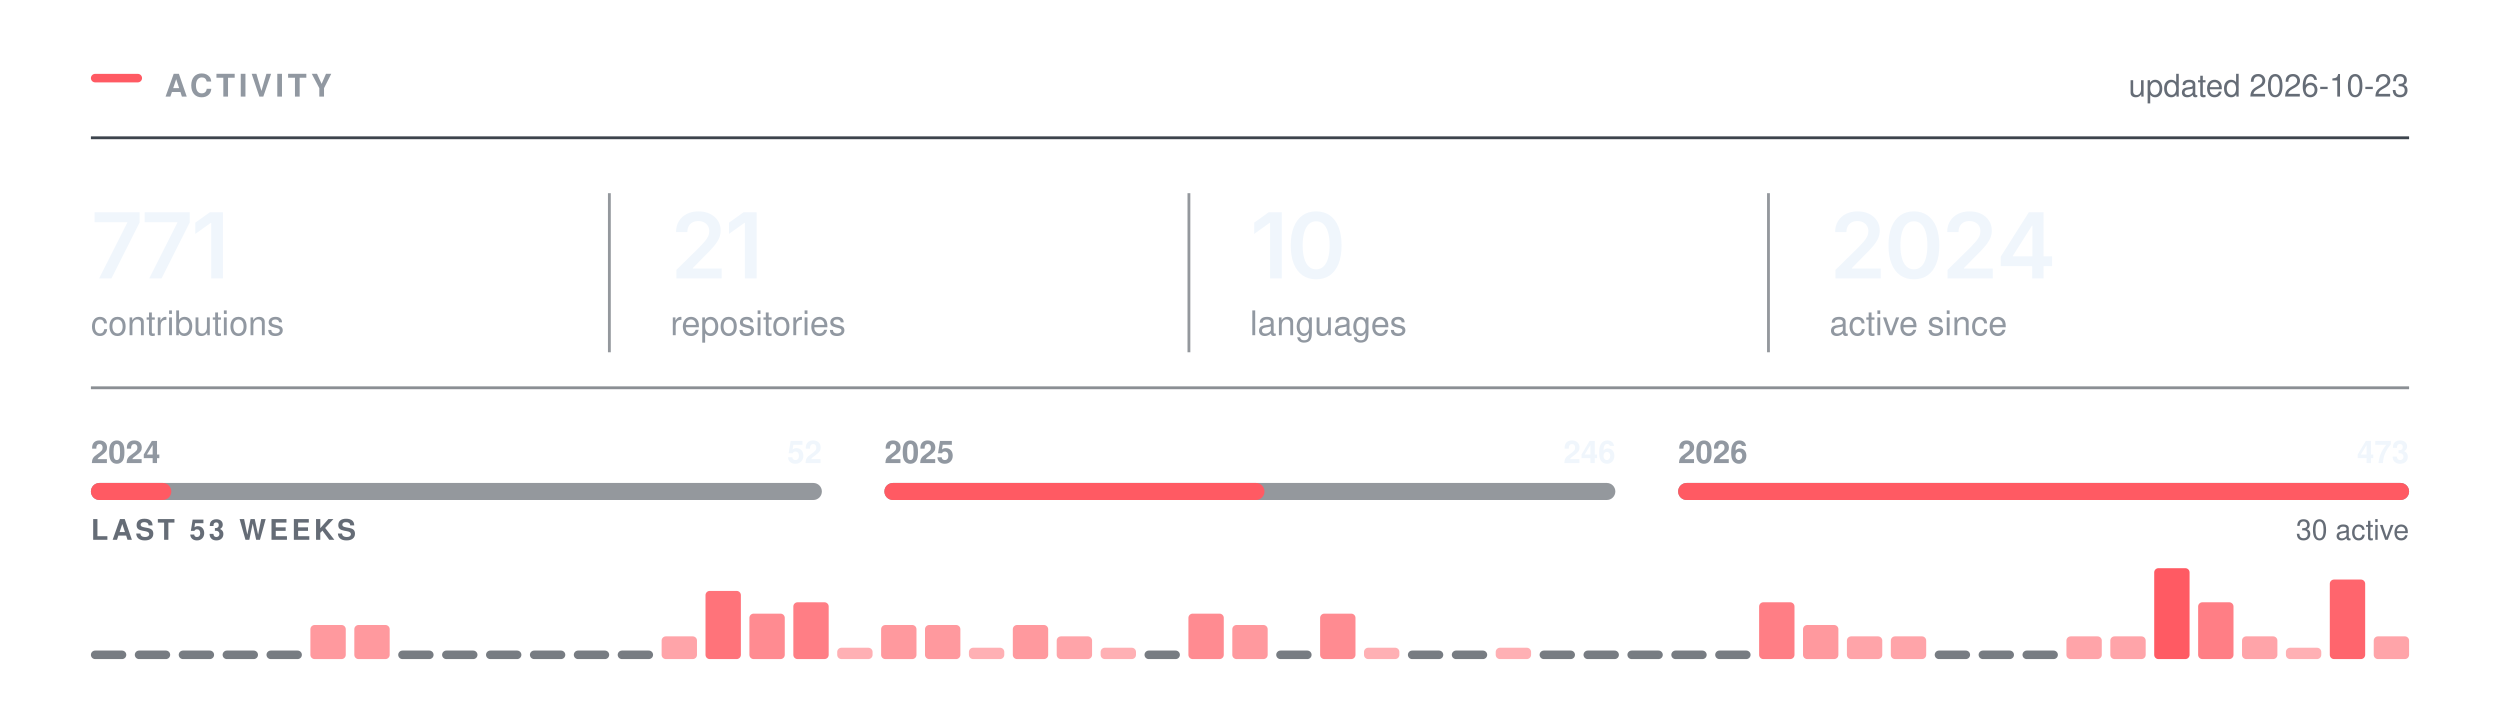
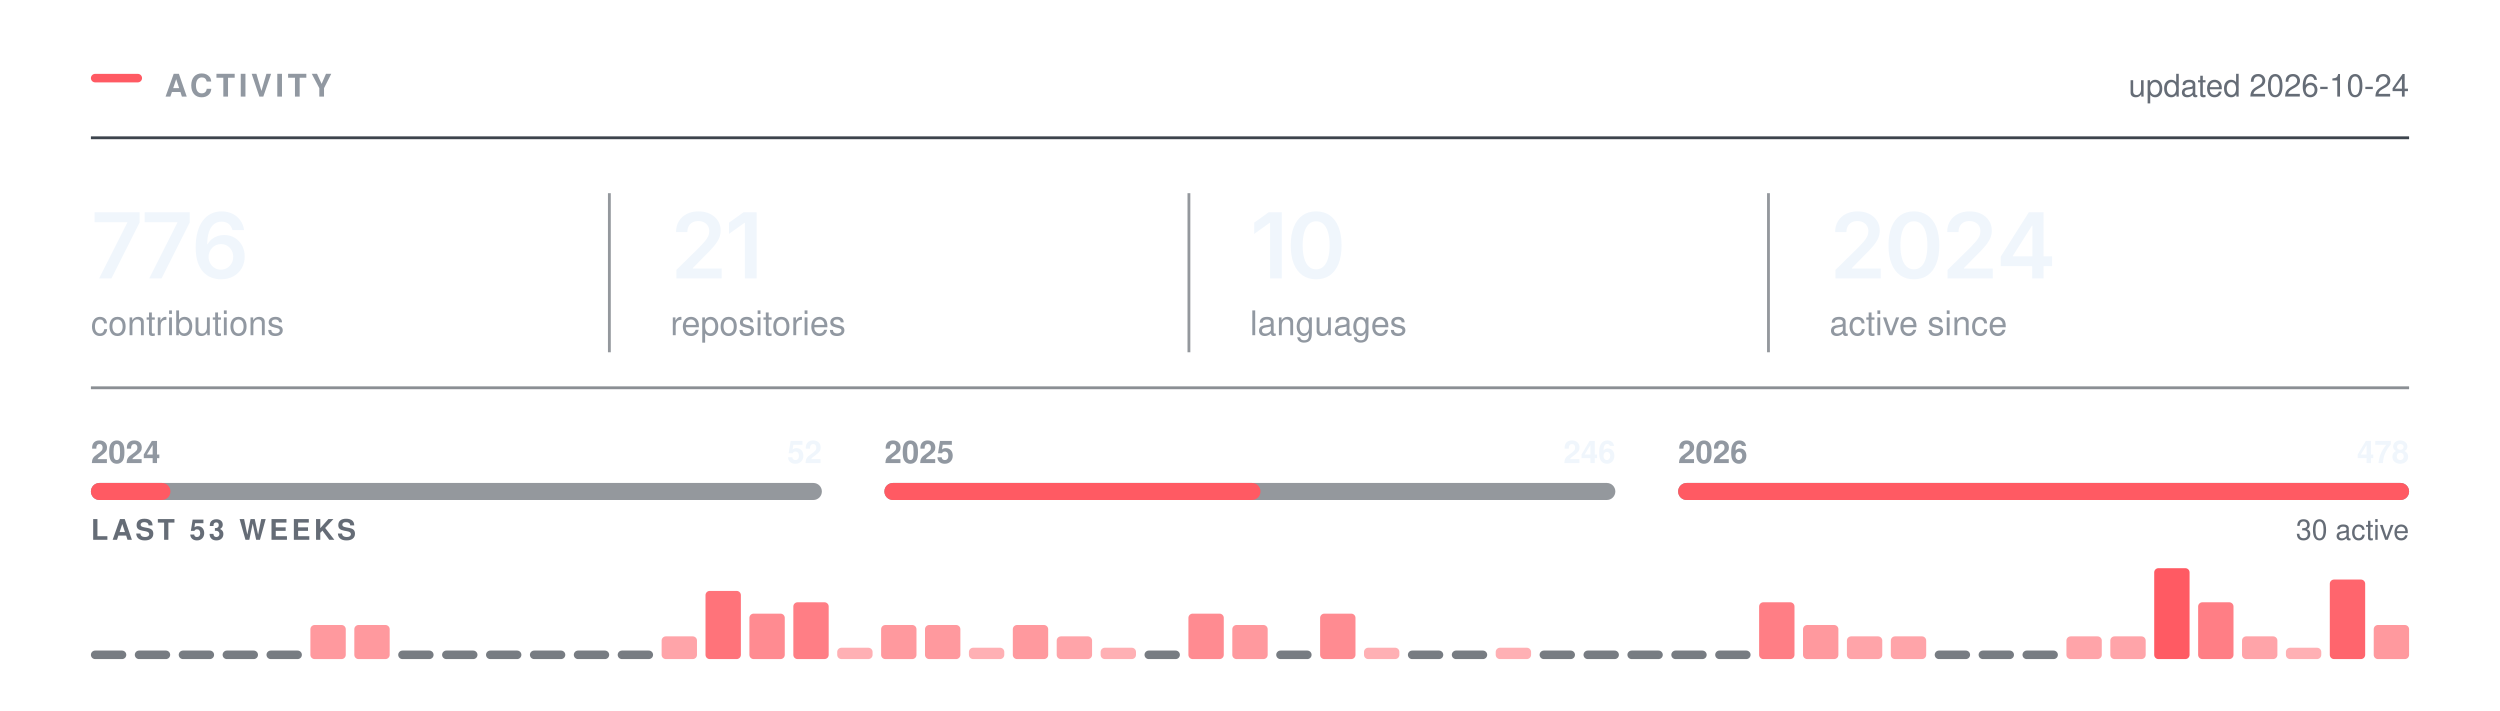
<svg xmlns="http://www.w3.org/2000/svg" width="880" height="250" viewBox="0 0 880 250" role="img" aria-labelledby="t" fill="none">
  <rect x="32.00" y="26.00" width="18" height="3" rx="1.5" fill="#FF5A63" />
  <text x="58.00" y="34.00" font-family="-apple-system,BlinkMacSystemFont,&quot;Segoe UI&quot;,Helvetica,Arial,&quot;Apple Color Emoji&quot;,&quot;Segoe UI Emoji&quot;,sans-serif" font-size="11" font-weight="600" fill="#9198a1" letter-spacing="1.3">ACTIVITY</text>
  <line x1="32.00" y1="48.5" x2="848.00" y2="48.5" stroke="#3d444d" stroke-width="1" />
-   <text x="848.00" y="34.00" font-family="-apple-system,BlinkMacSystemFont,&quot;Segoe UI&quot;,Helvetica,Arial,&quot;Apple Color Emoji&quot;,&quot;Segoe UI Emoji&quot;,sans-serif" font-size="11" font-weight="400" fill="#656c76" text-anchor="end">updated 2026-10-23</text>
+   <text x="848.00" y="34.00" font-family="-apple-system,BlinkMacSystemFont,&quot;Segoe UI&quot;,Helvetica,Arial,&quot;Apple Color Emoji&quot;,&quot;Segoe UI Emoji&quot;,sans-serif" font-size="11" font-weight="400" fill="#656c76" text-anchor="end">updated 2026-10-24</text>
  <g transform="translate(32.00,98.00)">
-     <path d="M2.89 0 12.8 -19.62V-19.78H1.3V-23.28H17.14V-19.69L7.23 0Z M20.53 0 30.43 -19.62V-19.78H18.93V-23.28H34.78V-19.69L24.87 0Z M46.48 -23.28V0H42.34V-19.56H42.18L36.74 -15.66V-19.62L41.85 -23.28Z" fill="#f0f6fc" />
+     <path d="M2.89 0 12.8 -19.62V-19.78H1.3V-23.28H17.14V-19.69L7.23 0Z M20.53 0 30.43 -19.62V-19.78H18.93V-23.28H34.78V-19.69L24.87 0Z M45.76 0.31Q44.1 0.31 42.52 -0.26Q40.93 -0.83 39.66 -2.13Q38.38 -3.44 37.63 -5.6Q36.88 -7.77 36.88 -10.97Q36.88 -13.97 37.52 -16.3Q38.15 -18.64 39.35 -20.27Q40.54 -21.89 42.23 -22.74Q43.92 -23.59 46.01 -23.59Q48.18 -23.59 49.88 -22.73Q51.57 -21.88 52.62 -20.39Q53.67 -18.91 53.92 -17.02H49.82Q49.49 -18.36 48.51 -19.17Q47.52 -19.98 46.01 -19.98Q44.38 -19.98 43.25 -19.03Q42.12 -18.08 41.53 -16.3Q40.95 -14.53 40.95 -12.06H41.12Q41.68 -13.08 42.56 -13.8Q43.45 -14.52 44.56 -14.9Q45.68 -15.28 46.92 -15.28Q48.96 -15.28 50.6 -14.3Q52.23 -13.33 53.18 -11.62Q54.13 -9.91 54.13 -7.69Q54.13 -5.41 53.09 -3.59Q52.04 -1.78 50.16 -0.73Q48.27 0.31 45.76 0.31ZM45.74 -3.08Q46.98 -3.08 47.96 -3.68Q48.95 -4.28 49.52 -5.31Q50.09 -6.34 50.09 -7.61Q50.09 -8.86 49.53 -9.88Q48.98 -10.89 48.01 -11.48Q47.04 -12.08 45.79 -12.08Q44.87 -12.08 44.07 -11.73Q43.27 -11.38 42.67 -10.75Q42.07 -10.12 41.74 -9.31Q41.42 -8.5 41.42 -7.59Q41.42 -6.38 41.98 -5.34Q42.54 -4.31 43.52 -3.7Q44.51 -3.08 45.74 -3.08Z" fill="#f0f6fc" />
  </g>
  <text x="32.00" y="118.00" font-family="-apple-system,BlinkMacSystemFont,&quot;Segoe UI&quot;,Helvetica,Arial,&quot;Apple Color Emoji&quot;,&quot;Segoe UI Emoji&quot;,sans-serif" font-size="12" font-weight="400" fill="#9198a1">contributions</text>
  <g transform="translate(236.00,98.00)">
    <path d="M2.09 0V-3L10.17 -10.95Q11.31 -12.12 12.09 -13.03Q12.86 -13.94 13.26 -14.79Q13.66 -15.64 13.66 -16.64Q13.66 -17.73 13.15 -18.53Q12.64 -19.33 11.77 -19.76Q10.91 -20.19 9.8 -20.19Q8.62 -20.19 7.76 -19.72Q6.89 -19.25 6.42 -18.38Q5.95 -17.52 5.95 -16.31H1.97Q1.97 -18.52 2.98 -20.16Q3.98 -21.8 5.76 -22.7Q7.53 -23.59 9.84 -23.59Q12.17 -23.59 13.94 -22.72Q15.7 -21.84 16.69 -20.32Q17.67 -18.8 17.67 -16.84Q17.67 -15.55 17.19 -14.31Q16.7 -13.08 15.45 -11.52Q14.2 -9.97 11.92 -7.78L7.88 -3.66V-3.48H18.02V0Z M30.34 -23.28V0H26.2V-19.56H26.04L20.61 -15.66V-19.62L25.72 -23.28Z" fill="#f0f6fc" />
  </g>
  <text x="236.00" y="118.00" font-family="-apple-system,BlinkMacSystemFont,&quot;Segoe UI&quot;,Helvetica,Arial,&quot;Apple Color Emoji&quot;,&quot;Segoe UI Emoji&quot;,sans-serif" font-size="12" font-weight="400" fill="#9198a1">repositories</text>
  <line x1="214.5" y1="68.00" x2="214.5" y2="124.00" stroke="#3d444d" stroke-width="1" opacity="0.55" />
  <g transform="translate(440.00,98.00)">
    <path d="M11.2 -23.28V0H7.06V-19.56H6.91L1.47 -15.66V-19.62L6.58 -23.28Z M23.28 0.31Q20.47 0.31 18.47 -1.1Q16.47 -2.52 15.4 -5.18Q14.34 -7.84 14.34 -11.62Q14.34 -15.41 15.41 -18.08Q16.48 -20.75 18.47 -22.17Q20.47 -23.59 23.28 -23.59Q26.11 -23.59 28.11 -22.17Q30.11 -20.75 31.17 -18.08Q32.23 -15.41 32.23 -11.62Q32.23 -7.84 31.18 -5.18Q30.12 -2.52 28.12 -1.1Q26.12 0.31 23.28 0.31ZM23.29 -3.19Q24.81 -3.19 25.86 -4.18Q26.92 -5.17 27.47 -7.05Q28.03 -8.94 28.03 -11.62Q28.03 -14.33 27.47 -16.22Q26.92 -18.11 25.86 -19.11Q24.81 -20.11 23.29 -20.11Q21.76 -20.11 20.71 -19.11Q19.65 -18.11 19.1 -16.22Q18.54 -14.33 18.54 -11.62Q18.54 -8.94 19.09 -7.05Q19.64 -5.17 20.7 -4.18Q21.76 -3.19 23.29 -3.19Z" fill="#f0f6fc" />
  </g>
  <text x="440.00" y="118.00" font-family="-apple-system,BlinkMacSystemFont,&quot;Segoe UI&quot;,Helvetica,Arial,&quot;Apple Color Emoji&quot;,&quot;Segoe UI Emoji&quot;,sans-serif" font-size="12" font-weight="400" fill="#9198a1">languages</text>
  <line x1="418.5" y1="68.00" x2="418.5" y2="124.00" stroke="#3d444d" stroke-width="1" opacity="0.55" />
  <g transform="translate(644.00,98.00)">
    <path d="M2.09 0V-3L10.17 -10.95Q11.31 -12.12 12.09 -13.03Q12.86 -13.94 13.26 -14.79Q13.66 -15.64 13.66 -16.64Q13.66 -17.73 13.15 -18.53Q12.64 -19.33 11.77 -19.76Q10.91 -20.19 9.8 -20.19Q8.62 -20.19 7.76 -19.72Q6.89 -19.25 6.42 -18.38Q5.95 -17.52 5.95 -16.31H1.97Q1.97 -18.52 2.98 -20.16Q3.98 -21.8 5.76 -22.7Q7.53 -23.59 9.84 -23.59Q12.17 -23.59 13.94 -22.72Q15.7 -21.84 16.69 -20.32Q17.67 -18.8 17.67 -16.84Q17.67 -15.55 17.19 -14.31Q16.7 -13.08 15.45 -11.52Q14.2 -9.97 11.92 -7.78L7.88 -3.66V-3.48H18.02V0Z M29.68 0.31Q26.87 0.31 24.87 -1.1Q22.87 -2.52 21.81 -5.18Q20.75 -7.84 20.75 -11.62Q20.75 -15.41 21.82 -18.08Q22.89 -20.75 24.88 -22.17Q26.87 -23.59 29.68 -23.59Q32.51 -23.59 34.51 -22.17Q36.51 -20.75 37.58 -18.08Q38.64 -15.41 38.64 -11.62Q38.64 -7.84 37.58 -5.18Q36.53 -2.52 34.53 -1.1Q32.53 0.31 29.68 0.31ZM29.7 -3.19Q31.22 -3.19 32.27 -4.18Q33.33 -5.17 33.88 -7.05Q34.43 -8.94 34.43 -11.62Q34.43 -14.33 33.88 -16.22Q33.33 -18.11 32.27 -19.11Q31.22 -20.11 29.7 -20.11Q28.17 -20.11 27.11 -19.11Q26.06 -18.11 25.5 -16.22Q24.95 -14.33 24.95 -11.62Q24.95 -8.94 25.5 -7.05Q26.04 -5.17 27.11 -4.18Q28.17 -3.19 29.7 -3.19Z M41.54 0V-3L49.62 -10.95Q50.76 -12.12 51.53 -13.03Q52.31 -13.94 52.7 -14.79Q53.1 -15.64 53.1 -16.64Q53.1 -17.73 52.6 -18.53Q52.09 -19.33 51.22 -19.76Q50.35 -20.19 49.24 -20.19Q48.07 -20.19 47.2 -19.72Q46.34 -19.25 45.87 -18.38Q45.4 -17.52 45.4 -16.31H41.42Q41.42 -18.52 42.42 -20.16Q43.43 -21.8 45.2 -22.7Q46.98 -23.59 49.29 -23.59Q51.62 -23.59 53.38 -22.72Q55.15 -21.84 56.13 -20.32Q57.12 -18.8 57.12 -16.84Q57.12 -15.55 56.63 -14.31Q56.15 -13.08 54.9 -11.52Q53.65 -9.97 51.37 -7.78L47.32 -3.66V-3.48H57.46V0Z M60.26 -4.33V-7.66L70.15 -23.28H72.9V-18.53H71.22L64.52 -7.95V-7.77H78.33V-4.33ZM71.33 0V-5.33L71.41 -6.84V-23.28H75.33V0Z" fill="#f0f6fc" />
  </g>
  <text x="644.00" y="118.00" font-family="-apple-system,BlinkMacSystemFont,&quot;Segoe UI&quot;,Helvetica,Arial,&quot;Apple Color Emoji&quot;,&quot;Segoe UI Emoji&quot;,sans-serif" font-size="12" font-weight="400" fill="#9198a1">active since</text>
  <line x1="622.5" y1="68.00" x2="622.5" y2="124.00" stroke="#3d444d" stroke-width="1" opacity="0.55" />
  <line x1="32.00" y1="136.5" x2="848.00" y2="136.5" stroke="#3d444d" stroke-width="1" opacity="0.6" />
  <rect x="32.0" y="170" width="257.3" height="6" rx="3" fill="#3d444d" opacity="0.55" />
-   <rect x="32.0" y="170" width="28.3" height="6" rx="3" fill="#FF5A63" />
+   <rect x="32.0" y="170" width="28.0" height="6" rx="3" fill="#FF5A63" />
  <text x="32.00" y="163.00" font-family="-apple-system,BlinkMacSystemFont,&quot;Segoe UI&quot;,Helvetica,Arial,&quot;Apple Color Emoji&quot;,&quot;Segoe UI Emoji&quot;,sans-serif" font-size="11" font-weight="600" fill="#9198a1">2024</text>
  <text x="289.33" y="163.00" font-family="-apple-system,BlinkMacSystemFont,&quot;Segoe UI&quot;,Helvetica,Arial,&quot;Apple Color Emoji&quot;,&quot;Segoe UI Emoji&quot;,sans-serif" font-size="11" font-weight="600" fill="#f0f6fc" text-anchor="end">52</text>
  <rect x="311.3" y="170" width="257.3" height="6" rx="3" fill="#3d444d" opacity="0.55" />
-   <rect x="311.3" y="170" width="133.8" height="6" rx="3" fill="#FF5A63" />
+   <rect x="311.3" y="170" width="132.4" height="6" rx="3" fill="#FF5A63" />
  <text x="311.33" y="163.00" font-family="-apple-system,BlinkMacSystemFont,&quot;Segoe UI&quot;,Helvetica,Arial,&quot;Apple Color Emoji&quot;,&quot;Segoe UI Emoji&quot;,sans-serif" font-size="11" font-weight="600" fill="#9198a1">2025</text>
  <text x="568.67" y="163.00" font-family="-apple-system,BlinkMacSystemFont,&quot;Segoe UI&quot;,Helvetica,Arial,&quot;Apple Color Emoji&quot;,&quot;Segoe UI Emoji&quot;,sans-serif" font-size="11" font-weight="600" fill="#f0f6fc" text-anchor="end">246</text>
  <rect x="590.7" y="170" width="257.3" height="6" rx="3" fill="#3d444d" opacity="0.55" />
  <rect x="590.7" y="170" width="257.3" height="6" rx="3" fill="#FF5A63" />
  <text x="590.67" y="163.00" font-family="-apple-system,BlinkMacSystemFont,&quot;Segoe UI&quot;,Helvetica,Arial,&quot;Apple Color Emoji&quot;,&quot;Segoe UI Emoji&quot;,sans-serif" font-size="11" font-weight="600" fill="#9198a1">2026</text>
-   <text x="848.00" y="163.00" font-family="-apple-system,BlinkMacSystemFont,&quot;Segoe UI&quot;,Helvetica,Arial,&quot;Apple Color Emoji&quot;,&quot;Segoe UI Emoji&quot;,sans-serif" font-size="11" font-weight="600" fill="#f0f6fc" text-anchor="end">473</text>
+   <text x="848.00" y="163.00" font-family="-apple-system,BlinkMacSystemFont,&quot;Segoe UI&quot;,Helvetica,Arial,&quot;Apple Color Emoji&quot;,&quot;Segoe UI Emoji&quot;,sans-serif" font-size="11" font-weight="600" fill="#f0f6fc" text-anchor="end">478</text>
  <text x="32.00" y="190.00" font-family="-apple-system,BlinkMacSystemFont,&quot;Segoe UI&quot;,Helvetica,Arial,&quot;Apple Color Emoji&quot;,&quot;Segoe UI Emoji&quot;,sans-serif" font-size="10" font-weight="600" fill="#656c76" letter-spacing="1.2">LAST 53 WEEKS</text>
  <text x="848.00" y="190.00" font-family="-apple-system,BlinkMacSystemFont,&quot;Segoe UI&quot;,Helvetica,Arial,&quot;Apple Color Emoji&quot;,&quot;Segoe UI Emoji&quot;,sans-serif" font-size="10" font-weight="400" fill="#656c76" text-anchor="end">30 active</text>
  <rect x="32.00" y="229.00" width="12.45" height="3" rx="1.5" fill="#3d444d" opacity="0.7" />
  <rect x="47.45" y="229.00" width="12.45" height="3" rx="1.5" fill="#3d444d" opacity="0.7" />
  <rect x="62.91" y="229.00" width="12.45" height="3" rx="1.5" fill="#3d444d" opacity="0.7" />
  <rect x="78.36" y="229.00" width="12.45" height="3" rx="1.5" fill="#3d444d" opacity="0.7" />
  <rect x="93.81" y="229.00" width="12.45" height="3" rx="1.5" fill="#3d444d" opacity="0.7" />
  <rect x="109.26" y="220.00" width="12.45" height="12.00" rx="1.5" fill="#FF5A63" opacity="0.62" />
  <rect x="124.72" y="220.00" width="12.45" height="12.00" rx="1.5" fill="#FF5A63" opacity="0.62" />
  <rect x="140.17" y="229.00" width="12.45" height="3" rx="1.5" fill="#3d444d" opacity="0.7" />
  <rect x="155.62" y="229.00" width="12.45" height="3" rx="1.5" fill="#3d444d" opacity="0.7" />
  <rect x="171.08" y="229.00" width="12.45" height="3" rx="1.5" fill="#3d444d" opacity="0.7" />
  <rect x="186.53" y="229.00" width="12.45" height="3" rx="1.5" fill="#3d444d" opacity="0.7" />
  <rect x="201.98" y="229.00" width="12.45" height="3" rx="1.5" fill="#3d444d" opacity="0.7" />
  <rect x="217.43" y="229.00" width="12.45" height="3" rx="1.5" fill="#3d444d" opacity="0.7" />
  <rect x="232.89" y="224.00" width="12.45" height="8.00" rx="1.5" fill="#FF5A63" opacity="0.55" />
  <rect x="248.34" y="208.00" width="12.45" height="24.00" rx="1.5" fill="#FF5A63" opacity="0.85" />
  <rect x="263.79" y="216.00" width="12.45" height="16.00" rx="1.5" fill="#FF5A63" opacity="0.70" />
  <rect x="279.25" y="212.00" width="12.45" height="20.00" rx="1.5" fill="#FF5A63" opacity="0.78" />
  <rect x="294.70" y="228.00" width="12.45" height="4.00" rx="1.5" fill="#FF5A63" opacity="0.48" />
  <rect x="310.15" y="220.00" width="12.45" height="12.00" rx="1.5" fill="#FF5A63" opacity="0.62" />
  <rect x="325.60" y="220.00" width="12.45" height="12.00" rx="1.5" fill="#FF5A63" opacity="0.62" />
  <rect x="341.06" y="228.00" width="12.45" height="4.00" rx="1.5" fill="#FF5A63" opacity="0.48" />
  <rect x="356.51" y="220.00" width="12.45" height="12.00" rx="1.5" fill="#FF5A63" opacity="0.62" />
  <rect x="371.96" y="224.00" width="12.45" height="8.00" rx="1.5" fill="#FF5A63" opacity="0.55" />
  <rect x="387.42" y="228.00" width="12.45" height="4.00" rx="1.5" fill="#FF5A63" opacity="0.48" />
  <rect x="402.87" y="229.00" width="12.45" height="3" rx="1.5" fill="#3d444d" opacity="0.7" />
  <rect x="418.32" y="216.00" width="12.45" height="16.00" rx="1.5" fill="#FF5A63" opacity="0.70" />
  <rect x="433.77" y="220.00" width="12.45" height="12.00" rx="1.5" fill="#FF5A63" opacity="0.62" />
  <rect x="449.23" y="229.00" width="12.45" height="3" rx="1.5" fill="#3d444d" opacity="0.7" />
  <rect x="464.68" y="216.00" width="12.45" height="16.00" rx="1.5" fill="#FF5A63" opacity="0.70" />
  <rect x="480.13" y="228.00" width="12.45" height="4.00" rx="1.5" fill="#FF5A63" opacity="0.48" />
  <rect x="495.58" y="229.00" width="12.45" height="3" rx="1.5" fill="#3d444d" opacity="0.7" />
  <rect x="511.04" y="229.00" width="12.45" height="3" rx="1.5" fill="#3d444d" opacity="0.7" />
  <rect x="526.49" y="228.00" width="12.45" height="4.00" rx="1.5" fill="#FF5A63" opacity="0.48" />
  <rect x="541.94" y="229.00" width="12.45" height="3" rx="1.5" fill="#3d444d" opacity="0.7" />
  <rect x="557.40" y="229.00" width="12.45" height="3" rx="1.5" fill="#3d444d" opacity="0.7" />
  <rect x="572.85" y="229.00" width="12.45" height="3" rx="1.5" fill="#3d444d" opacity="0.7" />
  <rect x="588.30" y="229.00" width="12.45" height="3" rx="1.5" fill="#3d444d" opacity="0.7" />
  <rect x="603.75" y="229.00" width="12.45" height="3" rx="1.5" fill="#3d444d" opacity="0.7" />
  <rect x="619.21" y="212.00" width="12.45" height="20.00" rx="1.5" fill="#FF5A63" opacity="0.78" />
  <rect x="634.66" y="220.00" width="12.45" height="12.00" rx="1.5" fill="#FF5A63" opacity="0.62" />
  <rect x="650.11" y="224.00" width="12.45" height="8.00" rx="1.5" fill="#FF5A63" opacity="0.55" />
  <rect x="665.57" y="224.00" width="12.45" height="8.00" rx="1.5" fill="#FF5A63" opacity="0.55" />
  <rect x="681.02" y="229.00" width="12.45" height="3" rx="1.5" fill="#3d444d" opacity="0.7" />
  <rect x="696.47" y="229.00" width="12.45" height="3" rx="1.5" fill="#3d444d" opacity="0.7" />
  <rect x="711.92" y="229.00" width="12.45" height="3" rx="1.5" fill="#3d444d" opacity="0.7" />
  <rect x="727.38" y="224.00" width="12.45" height="8.00" rx="1.5" fill="#FF5A63" opacity="0.55" />
  <rect x="742.83" y="224.00" width="12.45" height="8.00" rx="1.5" fill="#FF5A63" opacity="0.55" />
  <rect x="758.28" y="200.00" width="12.45" height="32.00" rx="1.5" fill="#FF5A63" opacity="1.00" />
  <rect x="773.74" y="212.00" width="12.45" height="20.00" rx="1.5" fill="#FF5A63" opacity="0.78" />
  <rect x="789.19" y="224.00" width="12.45" height="8.00" rx="1.5" fill="#FF5A63" opacity="0.55" />
  <rect x="804.64" y="228.00" width="12.45" height="4.00" rx="1.5" fill="#FF5A63" opacity="0.48" />
  <rect x="820.09" y="204.00" width="12.45" height="28.00" rx="1.5" fill="#FF5A63" opacity="0.93" />
-   <rect x="835.55" y="224.00" width="12.45" height="8.00" rx="1.5" fill="#FF5A63" opacity="0.55" />
+   <rect x="835.55" y="220.00" width="12.45" height="12.00" rx="1.5" fill="#FF5A63" opacity="0.62" />
</svg>
